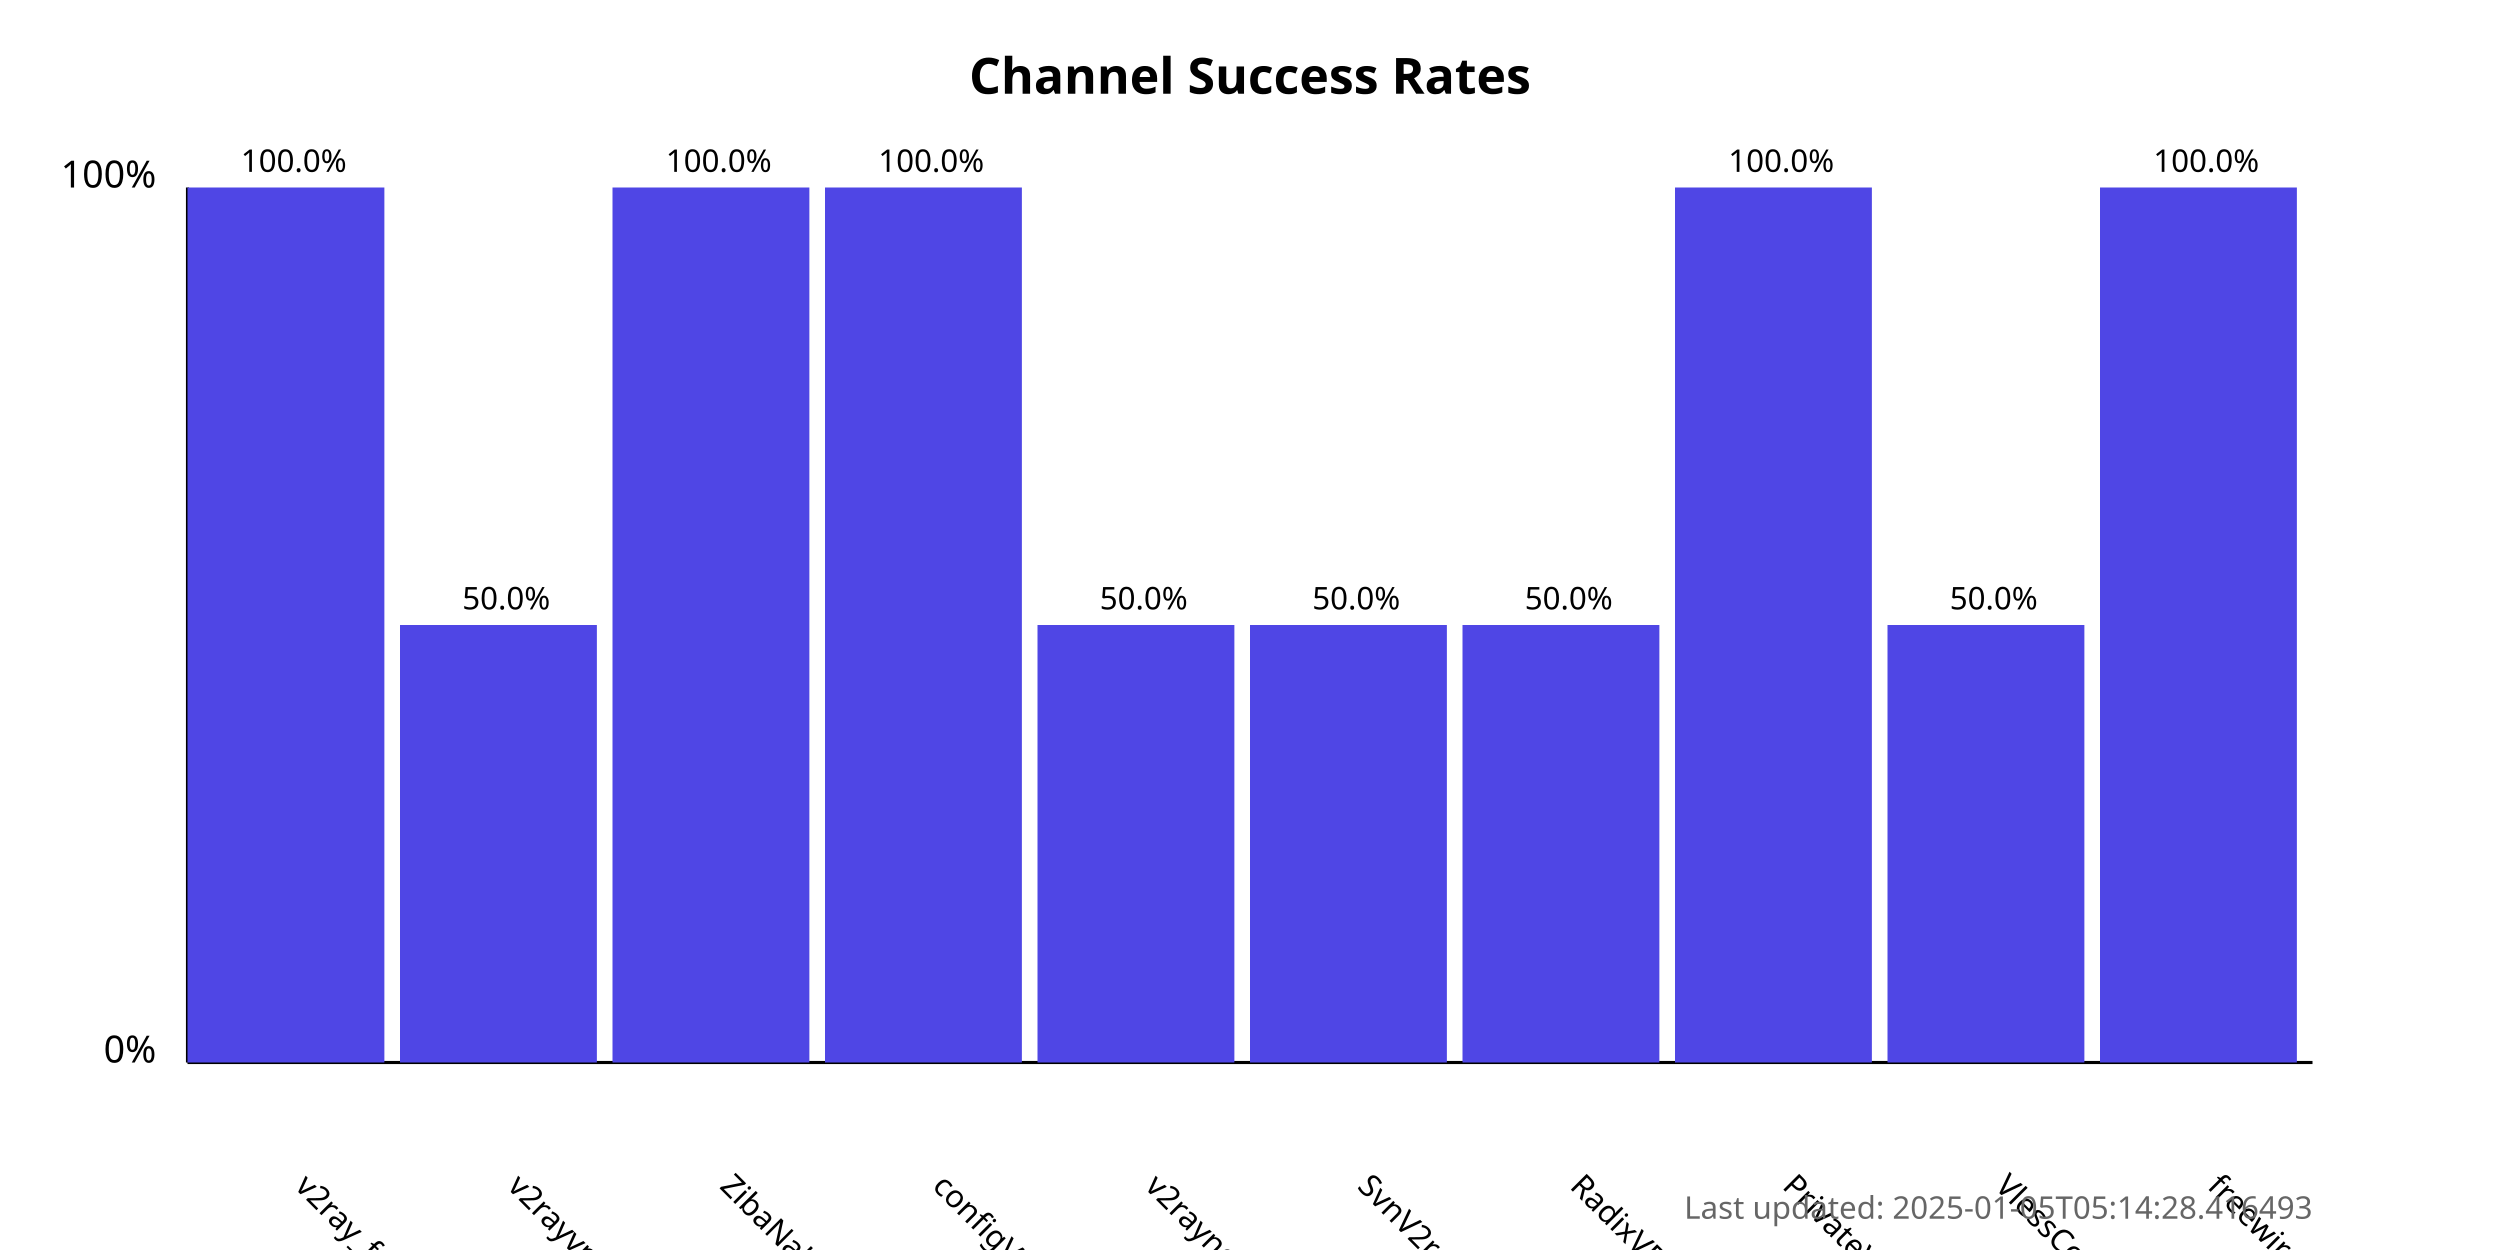
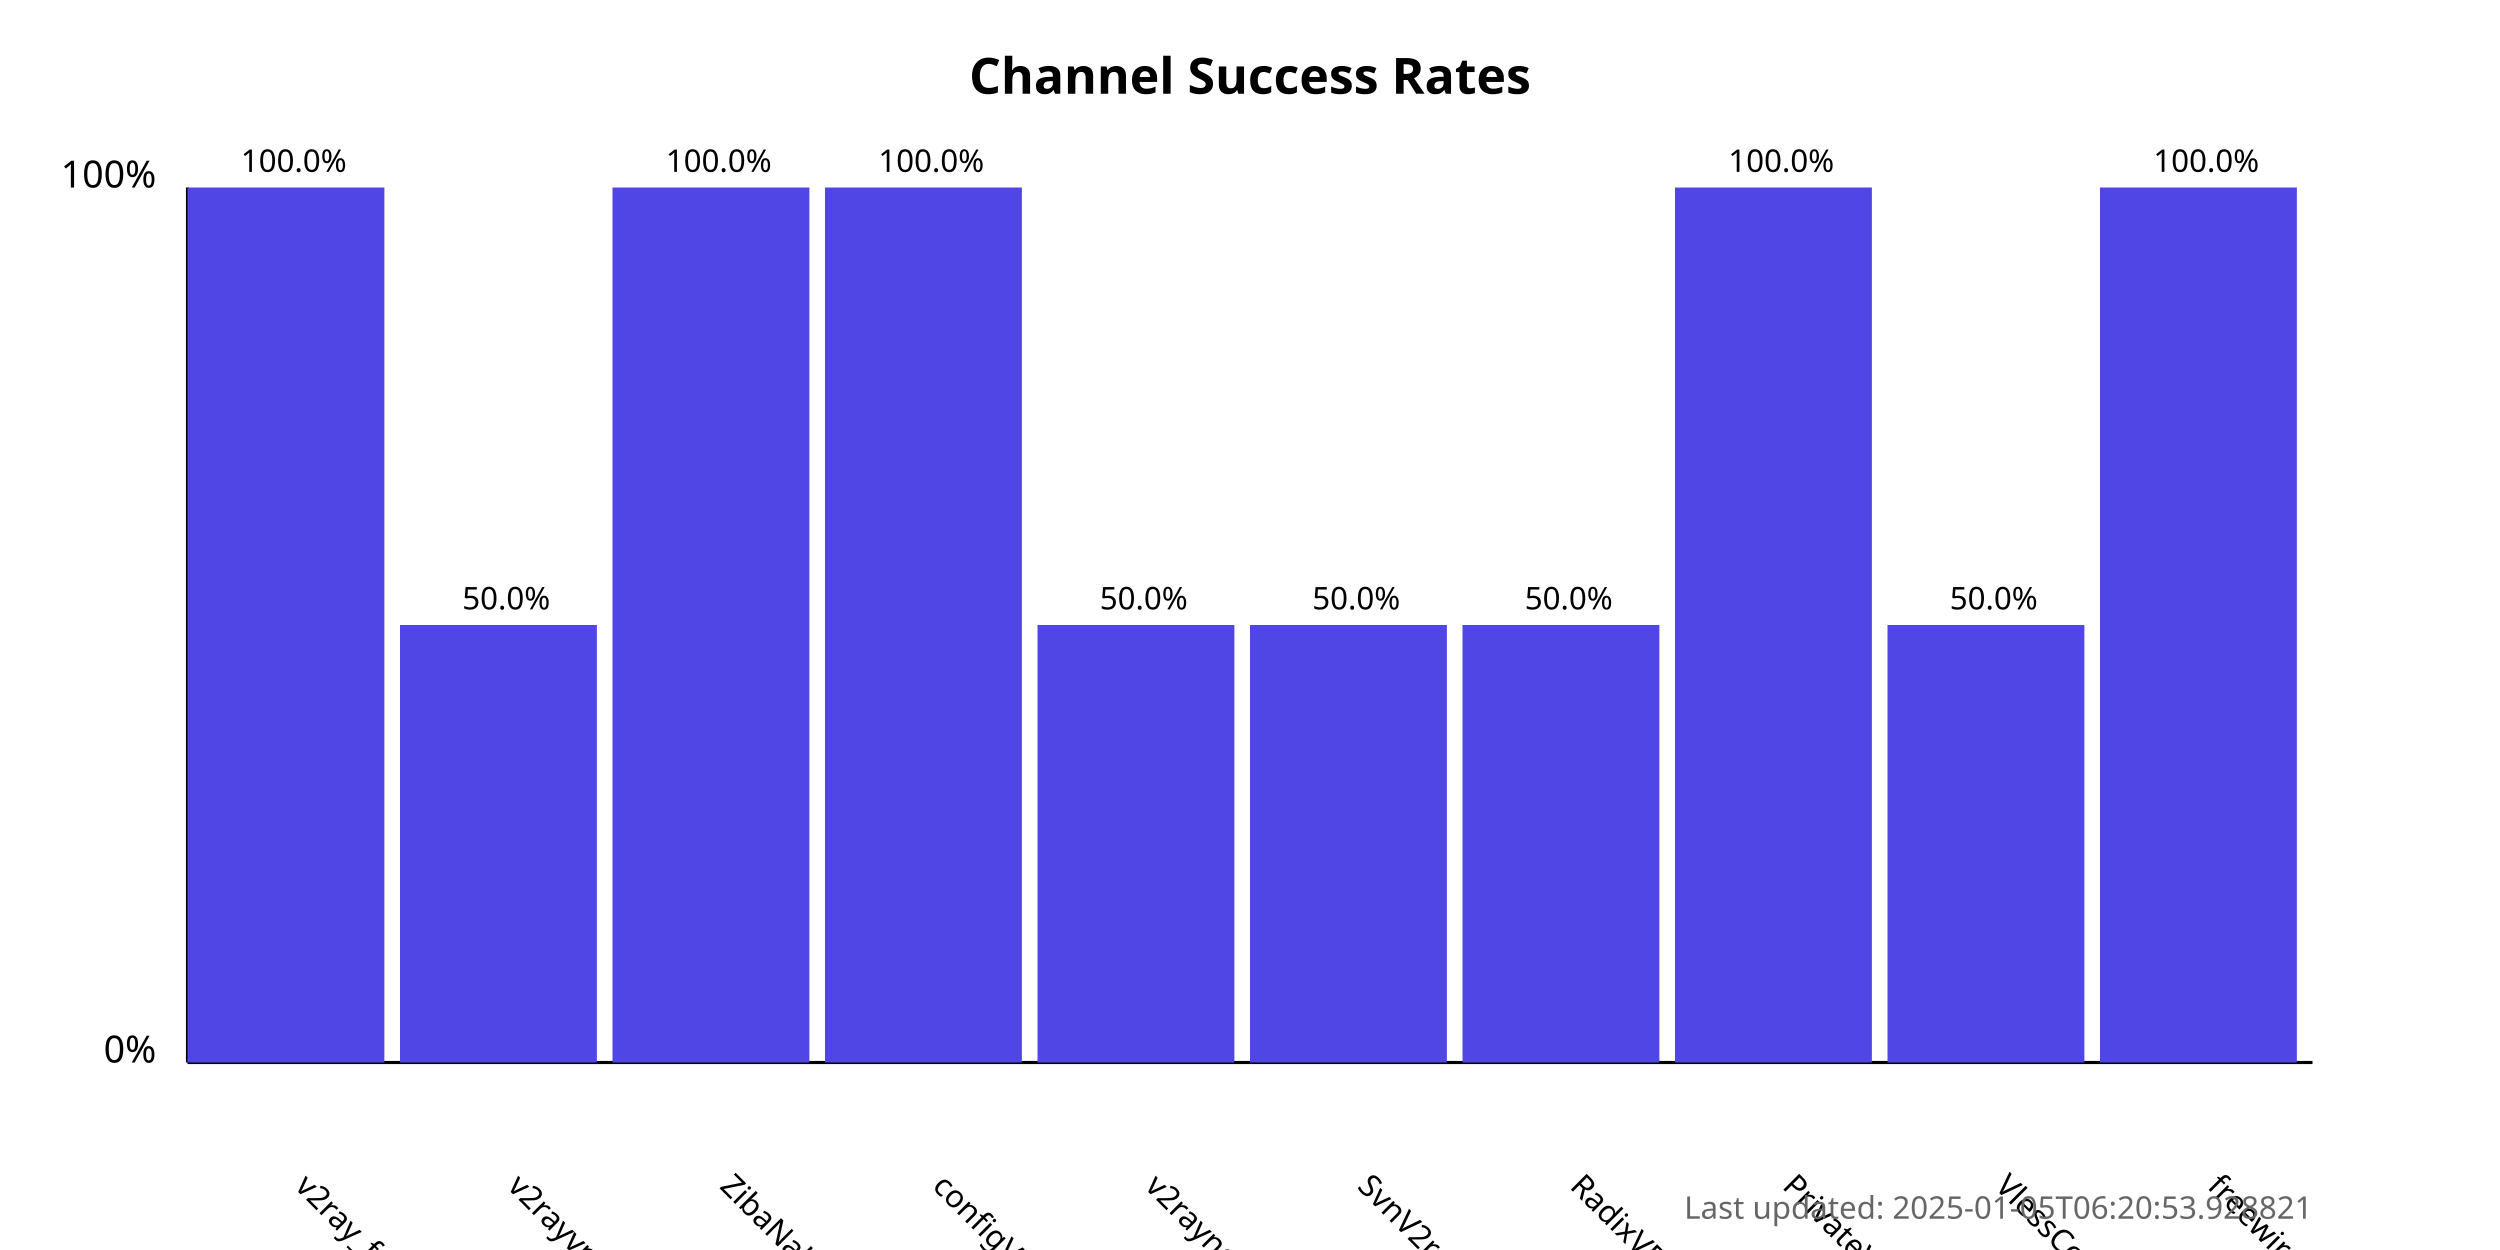
<svg xmlns="http://www.w3.org/2000/svg" width="800" height="400">
  <style>
            .chart-title { font: bold 16px sans-serif; }
            .axis-label { font: 12px sans-serif; }
            .tick-label { font: 10px sans-serif; }
            .bar { fill: #4f46e5; }
            .bar:hover { fill: #6366f1; }
            .timestamp { font: 10px sans-serif; fill: #666; }
        </style>
  <text x="400.0" y="30" text-anchor="middle" class="chart-title">
            Channel Success Rates
        </text>
  <line x1="60" y1="340" x2="60" y2="60" stroke="black" stroke-width="1" />
  <line x1="60" y1="340" x2="740" y2="340" stroke="black" stroke-width="1" />
  <text x="50" y="340" text-anchor="end" class="axis-label">0%</text>
  <text x="50" y="60" text-anchor="end" class="axis-label">100%</text>
  <g>
    <rect x="60" y="60.0" width="63.0" height="280.0" class="bar" />
    <text x="94.0" y="380" transform="rotate(45, 94.0, 380)" text-anchor="start" class="tick-label">
                v2ray_free_conf
            </text>
    <text x="94.0" y="55.0" text-anchor="middle" class="tick-label">
                100.0%
            </text>
  </g>
  <g>
    <rect x="128.0" y="200.0" width="63.0" height="140.0" class="bar" />
    <text x="162.0" y="380" transform="rotate(45, 162.0, 380)" text-anchor="start" class="tick-label">
                v2rayvpno
            </text>
    <text x="162.0" y="195.0" text-anchor="middle" class="tick-label">
                50.0%
            </text>
  </g>
  <g>
    <rect x="196.0" y="60.0" width="63.0" height="280.0" class="bar" />
    <text x="230.0" y="380" transform="rotate(45, 230.0, 380)" text-anchor="start" class="tick-label">
                ZibaNabz
            </text>
    <text x="230.0" y="55.0" text-anchor="middle" class="tick-label">
                100.0%
            </text>
  </g>
  <g>
    <rect x="264.0" y="60.0" width="63.0" height="280.0" class="bar" />
    <text x="298.0" y="380" transform="rotate(45, 298.0, 380)" text-anchor="start" class="tick-label">
                configV2rayForFree
            </text>
    <text x="298.0" y="55.0" text-anchor="middle" class="tick-label">
                100.0%
            </text>
  </g>
  <g>
    <rect x="332.0" y="200.0" width="63.0" height="140.0" class="bar" />
    <text x="366.0" y="380" transform="rotate(45, 366.0, 380)" text-anchor="start" class="tick-label">
                v2rayngvpn
            </text>
    <text x="366.0" y="195.0" text-anchor="middle" class="tick-label">
                50.0%
            </text>
  </g>
  <g>
    <rect x="400.0" y="200.0" width="63.0" height="140.0" class="bar" />
    <text x="434.0" y="380" transform="rotate(45, 434.0, 380)" text-anchor="start" class="tick-label">
                SvnV2ray
            </text>
    <text x="434.0" y="195.0" text-anchor="middle" class="tick-label">
                50.0%
            </text>
  </g>
  <g>
    <rect x="468.0" y="200.0" width="63.0" height="140.0" class="bar" />
    <text x="502.0" y="380" transform="rotate(45, 502.0, 380)" text-anchor="start" class="tick-label">
                RadixVPN
            </text>
    <text x="502.0" y="195.0" text-anchor="middle" class="tick-label">
                50.0%
            </text>
  </g>
  <g>
    <rect x="536.0" y="60.0" width="63.0" height="280.0" class="bar" />
    <text x="570.0" y="380" transform="rotate(45, 570.0, 380)" text-anchor="start" class="tick-label">
                PrivateVPNs
            </text>
    <text x="570.0" y="55.0" text-anchor="middle" class="tick-label">
                100.0%
            </text>
  </g>
  <g>
    <rect x="604.0" y="200.0" width="63.0" height="140.0" class="bar" />
    <text x="638.0" y="380" transform="rotate(45, 638.0, 380)" text-anchor="start" class="tick-label">
                VlessConfig
            </text>
    <text x="638.0" y="195.0" text-anchor="middle" class="tick-label">
                50.0%
            </text>
  </g>
  <g>
    <rect x="672.0" y="60.0" width="63.0" height="280.0" class="bar" />
    <text x="706.0" y="380" transform="rotate(45, 706.0, 380)" text-anchor="start" class="tick-label">
                freewireguard
            </text>
    <text x="706.0" y="55.0" text-anchor="middle" class="tick-label">
                100.0%
            </text>
  </g>
  <text x="740" y="390" text-anchor="end" class="timestamp">
-             Last updated: 2025-01-05T05:14:28.416493
+             Last updated: 2025-01-05T06:20:53.928821
        </text>
</svg>
